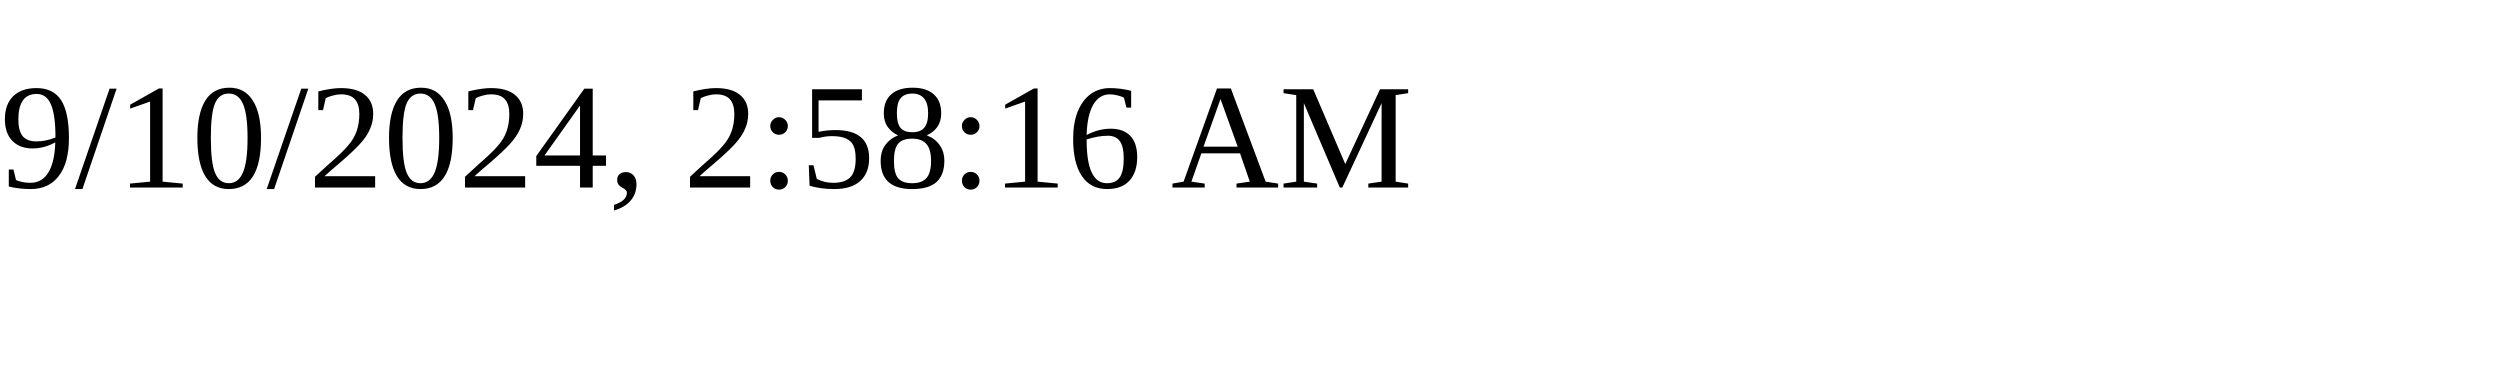
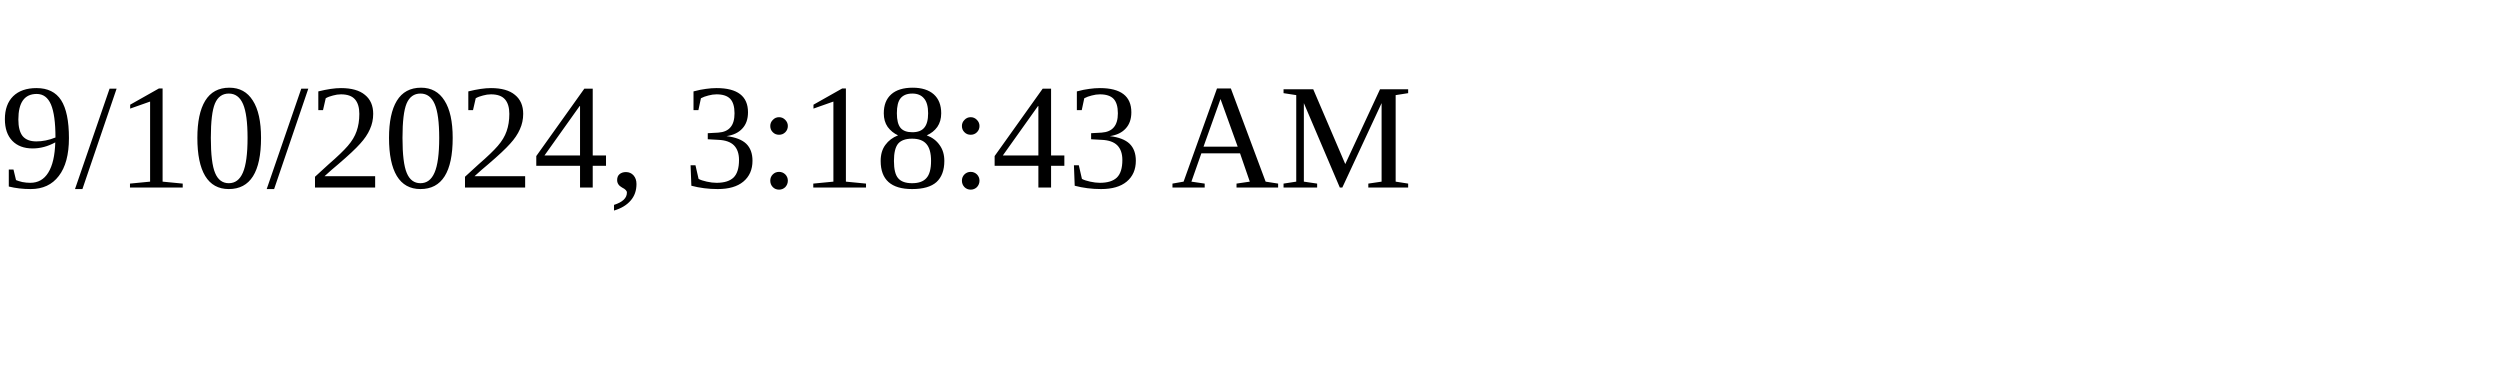
<svg xmlns="http://www.w3.org/2000/svg" height="30" width="200">
-   <text x="0" y="15">9/10/2024, 2:58:16 AM</text>
+   <text x="0" y="15">9/10/2024, 3:18:43 AM</text>
</svg>
